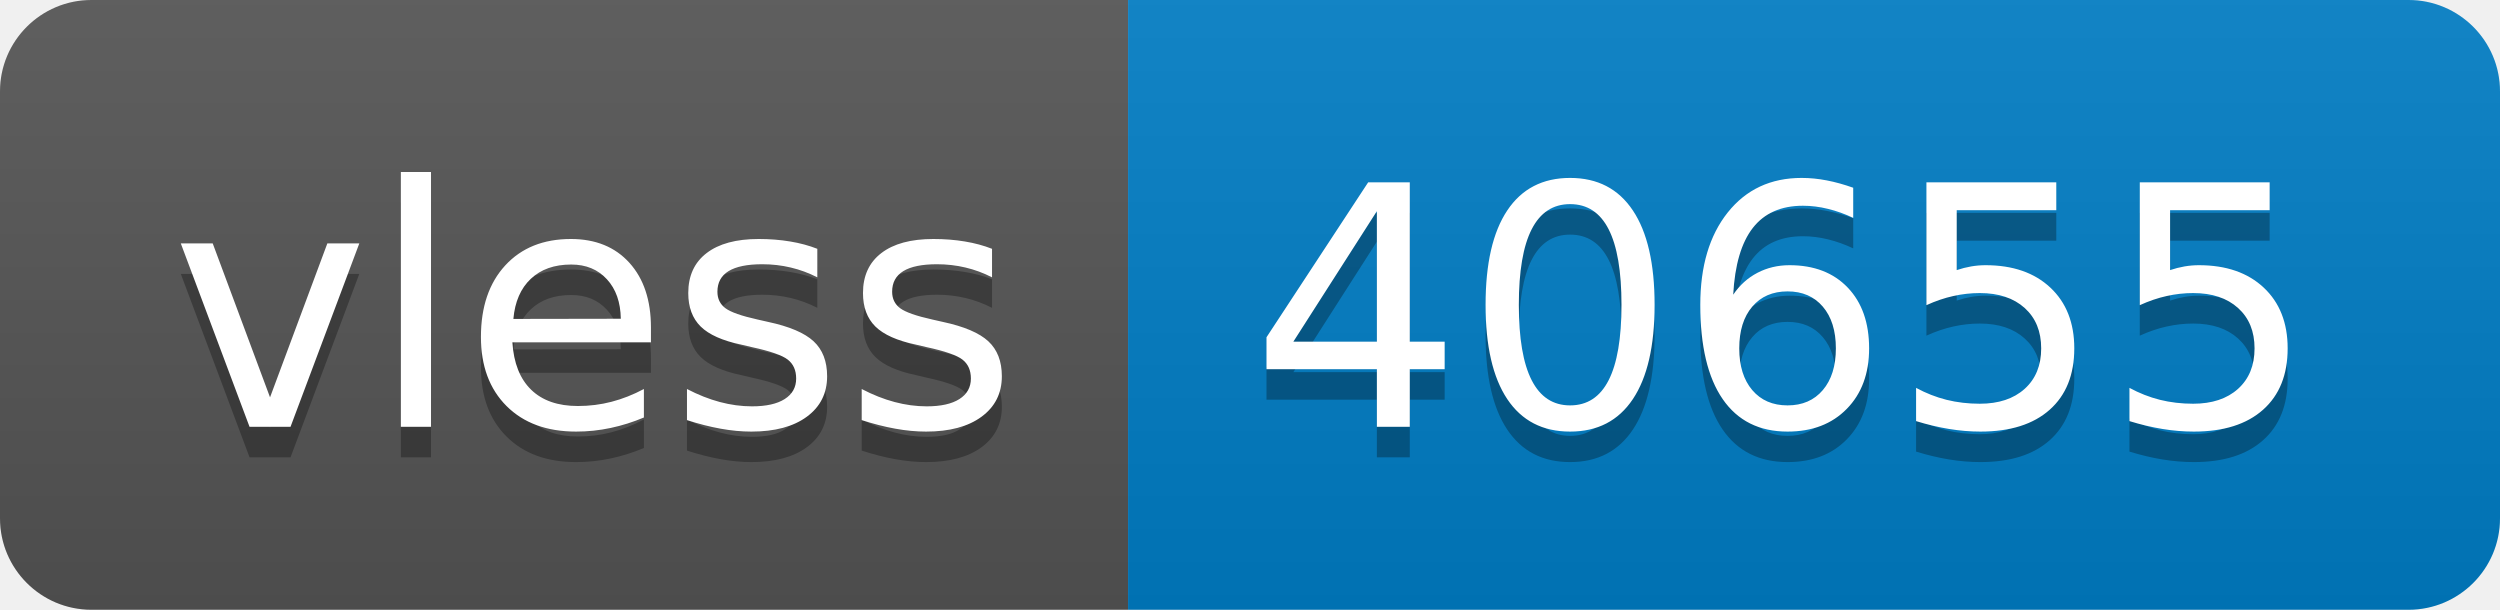
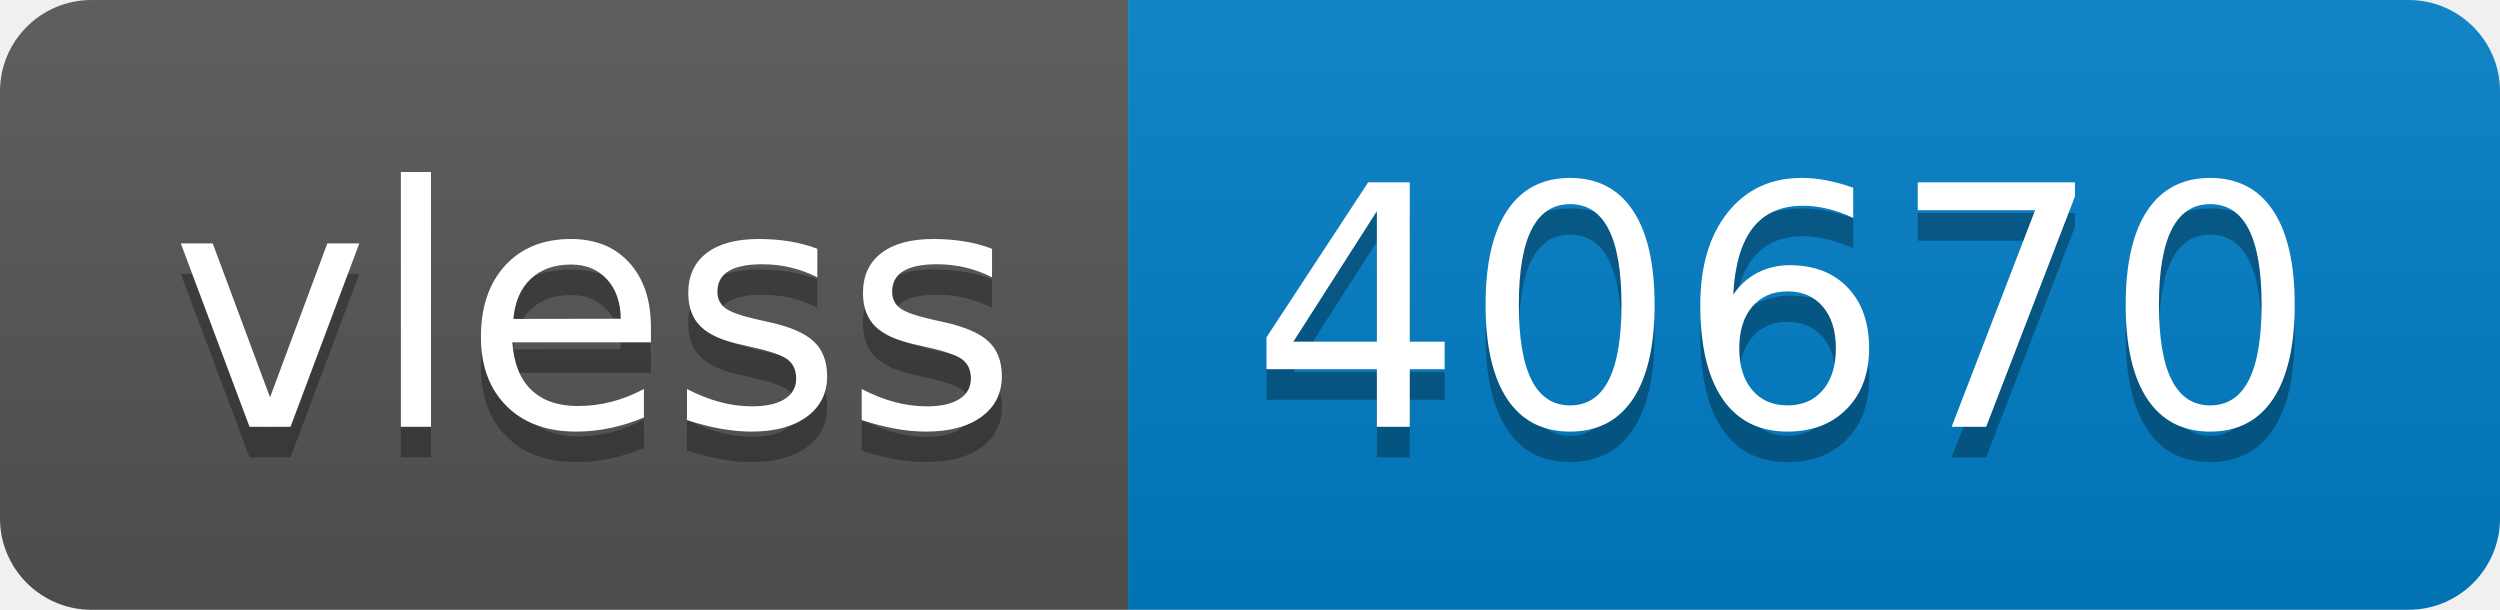
- <svg xmlns="http://www.w3.org/2000/svg" width="82" height="20" role="img" aria-label="vless: 40655">
+ <svg xmlns="http://www.w3.org/2000/svg" width="82" height="20" role="img" aria-label="vless: 40670">
  <linearGradient id="s" x2="0" y2="100%">
    <stop offset="0" stop-color="#bbb" stop-opacity=".1" />
    <stop offset="1" stop-opacity=".1" />
  </linearGradient>
  <clipPath id="r">
    <rect width="82" height="20" rx="3" fill="#fff" />
  </clipPath>
  <g clip-path="url(#r)">
    <rect width="37" height="20" fill="#555" />
    <rect x="37" width="45" height="20" fill="#007ec6" />
    <rect width="82" height="20" fill="url(#s)" />
  </g>
  <g fill="#fff" text-anchor="middle" font-family="Verdana,Geneva,DejaVu Sans,sans-serif" text-rendering="geometricPrecision" font-size="110">
    <text aria-hidden="true" x="195" y="150" fill="#010101" fill-opacity=".3" transform="scale(.1)" textLength="270">vless</text>
    <text x="195" y="140" transform="scale(.1)" fill="#fff" textLength="270">vless</text>
-     <text aria-hidden="true" x="585" y="150" fill="#010101" fill-opacity=".3" transform="scale(.1)" textLength="350">40655</text>
-     <text x="585" y="140" transform="scale(.1)" fill="#fff" textLength="350">40655</text>
+     <text aria-hidden="true" x="585" y="150" fill="#010101" fill-opacity=".3" transform="scale(.1)" textLength="350">40670</text>
+     <text x="585" y="140" transform="scale(.1)" fill="#fff" textLength="350">40670</text>
  </g>
</svg>
